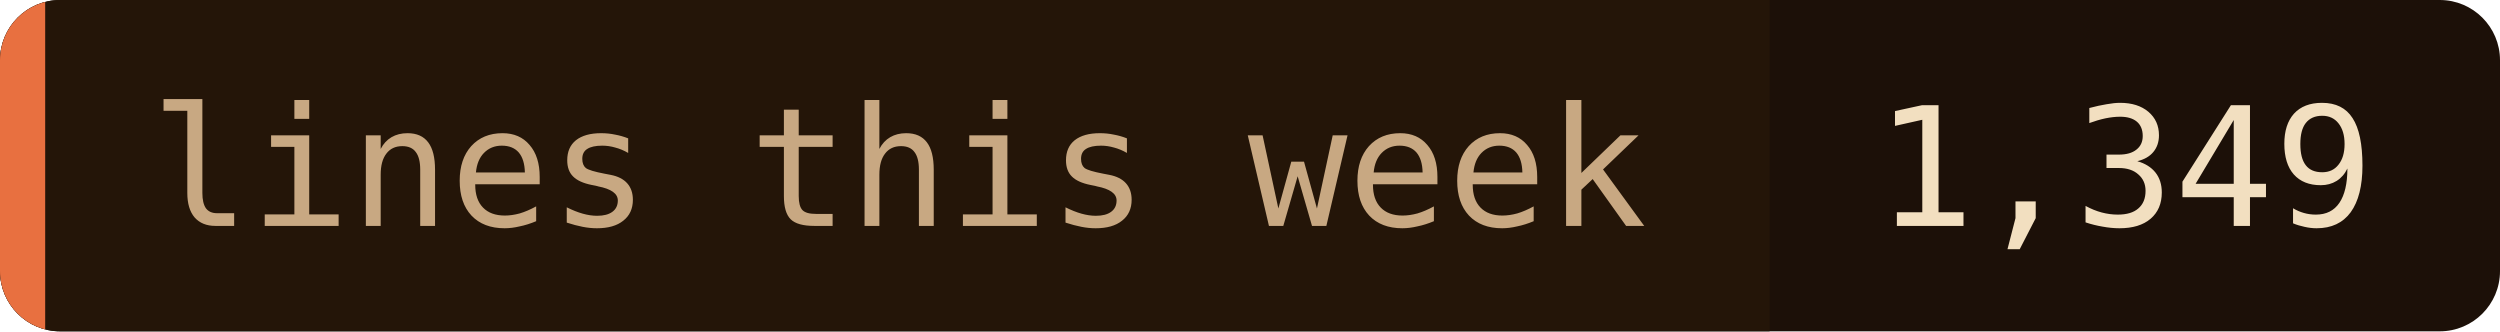
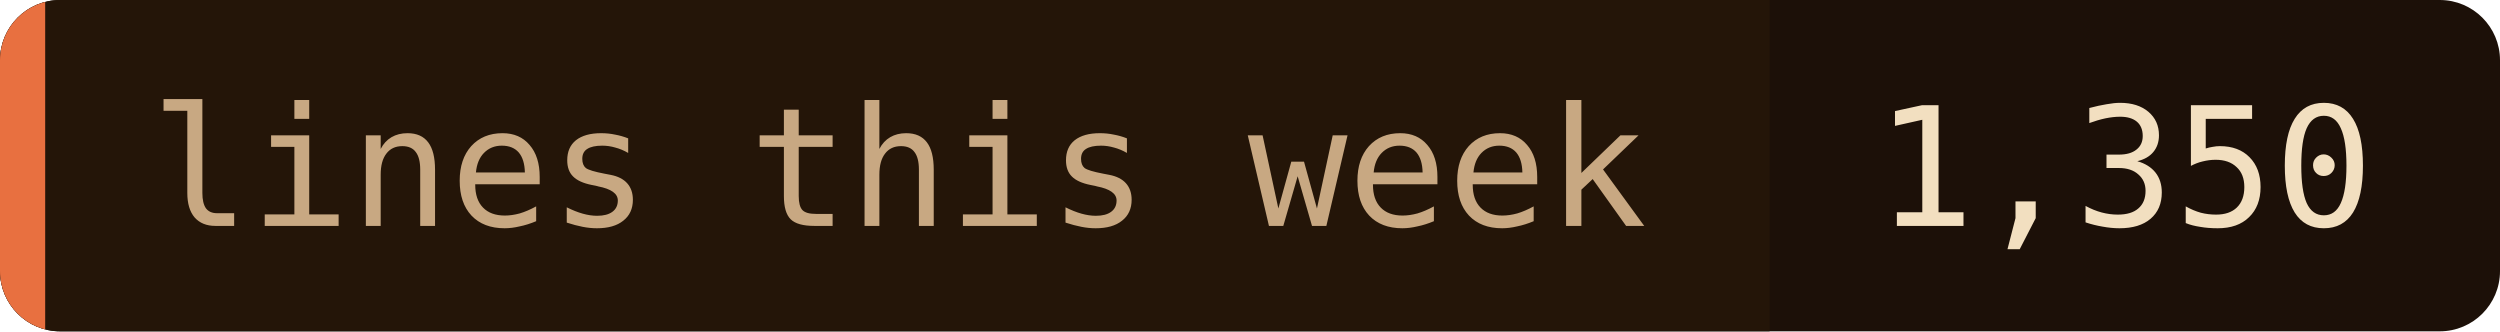
- <svg xmlns="http://www.w3.org/2000/svg" width="166" height="22" role="img" aria-label="lines this week: 1,349">
+ <svg xmlns="http://www.w3.org/2000/svg" width="166" height="22" role="img" aria-label="lines this week: 1,350">
  <clipPath id="c">
    <rect width="166" height="22" rx="4" />
  </clipPath>
  <g clip-path="url(#c)">
    <rect width="166" height="22" fill="#1c1008" />
    <rect width="117.5" height="22" fill="#241508" />
    <rect width="3" height="22" fill="#e87040" />
  </g>
  <g font-family="'JetBrains Mono', 'Fira Code', ui-monospace, SFMono-Regular, Menlo, monospace" font-size="11">
    <text x="10" y="15" fill="#c8a882">lines this week</text>
-     <text x="124.5" y="15" fill="#f2dfc0">1,349</text>
+     <text x="124.5" y="15" fill="#f2dfc0">1,350</text>
  </g>
</svg>
